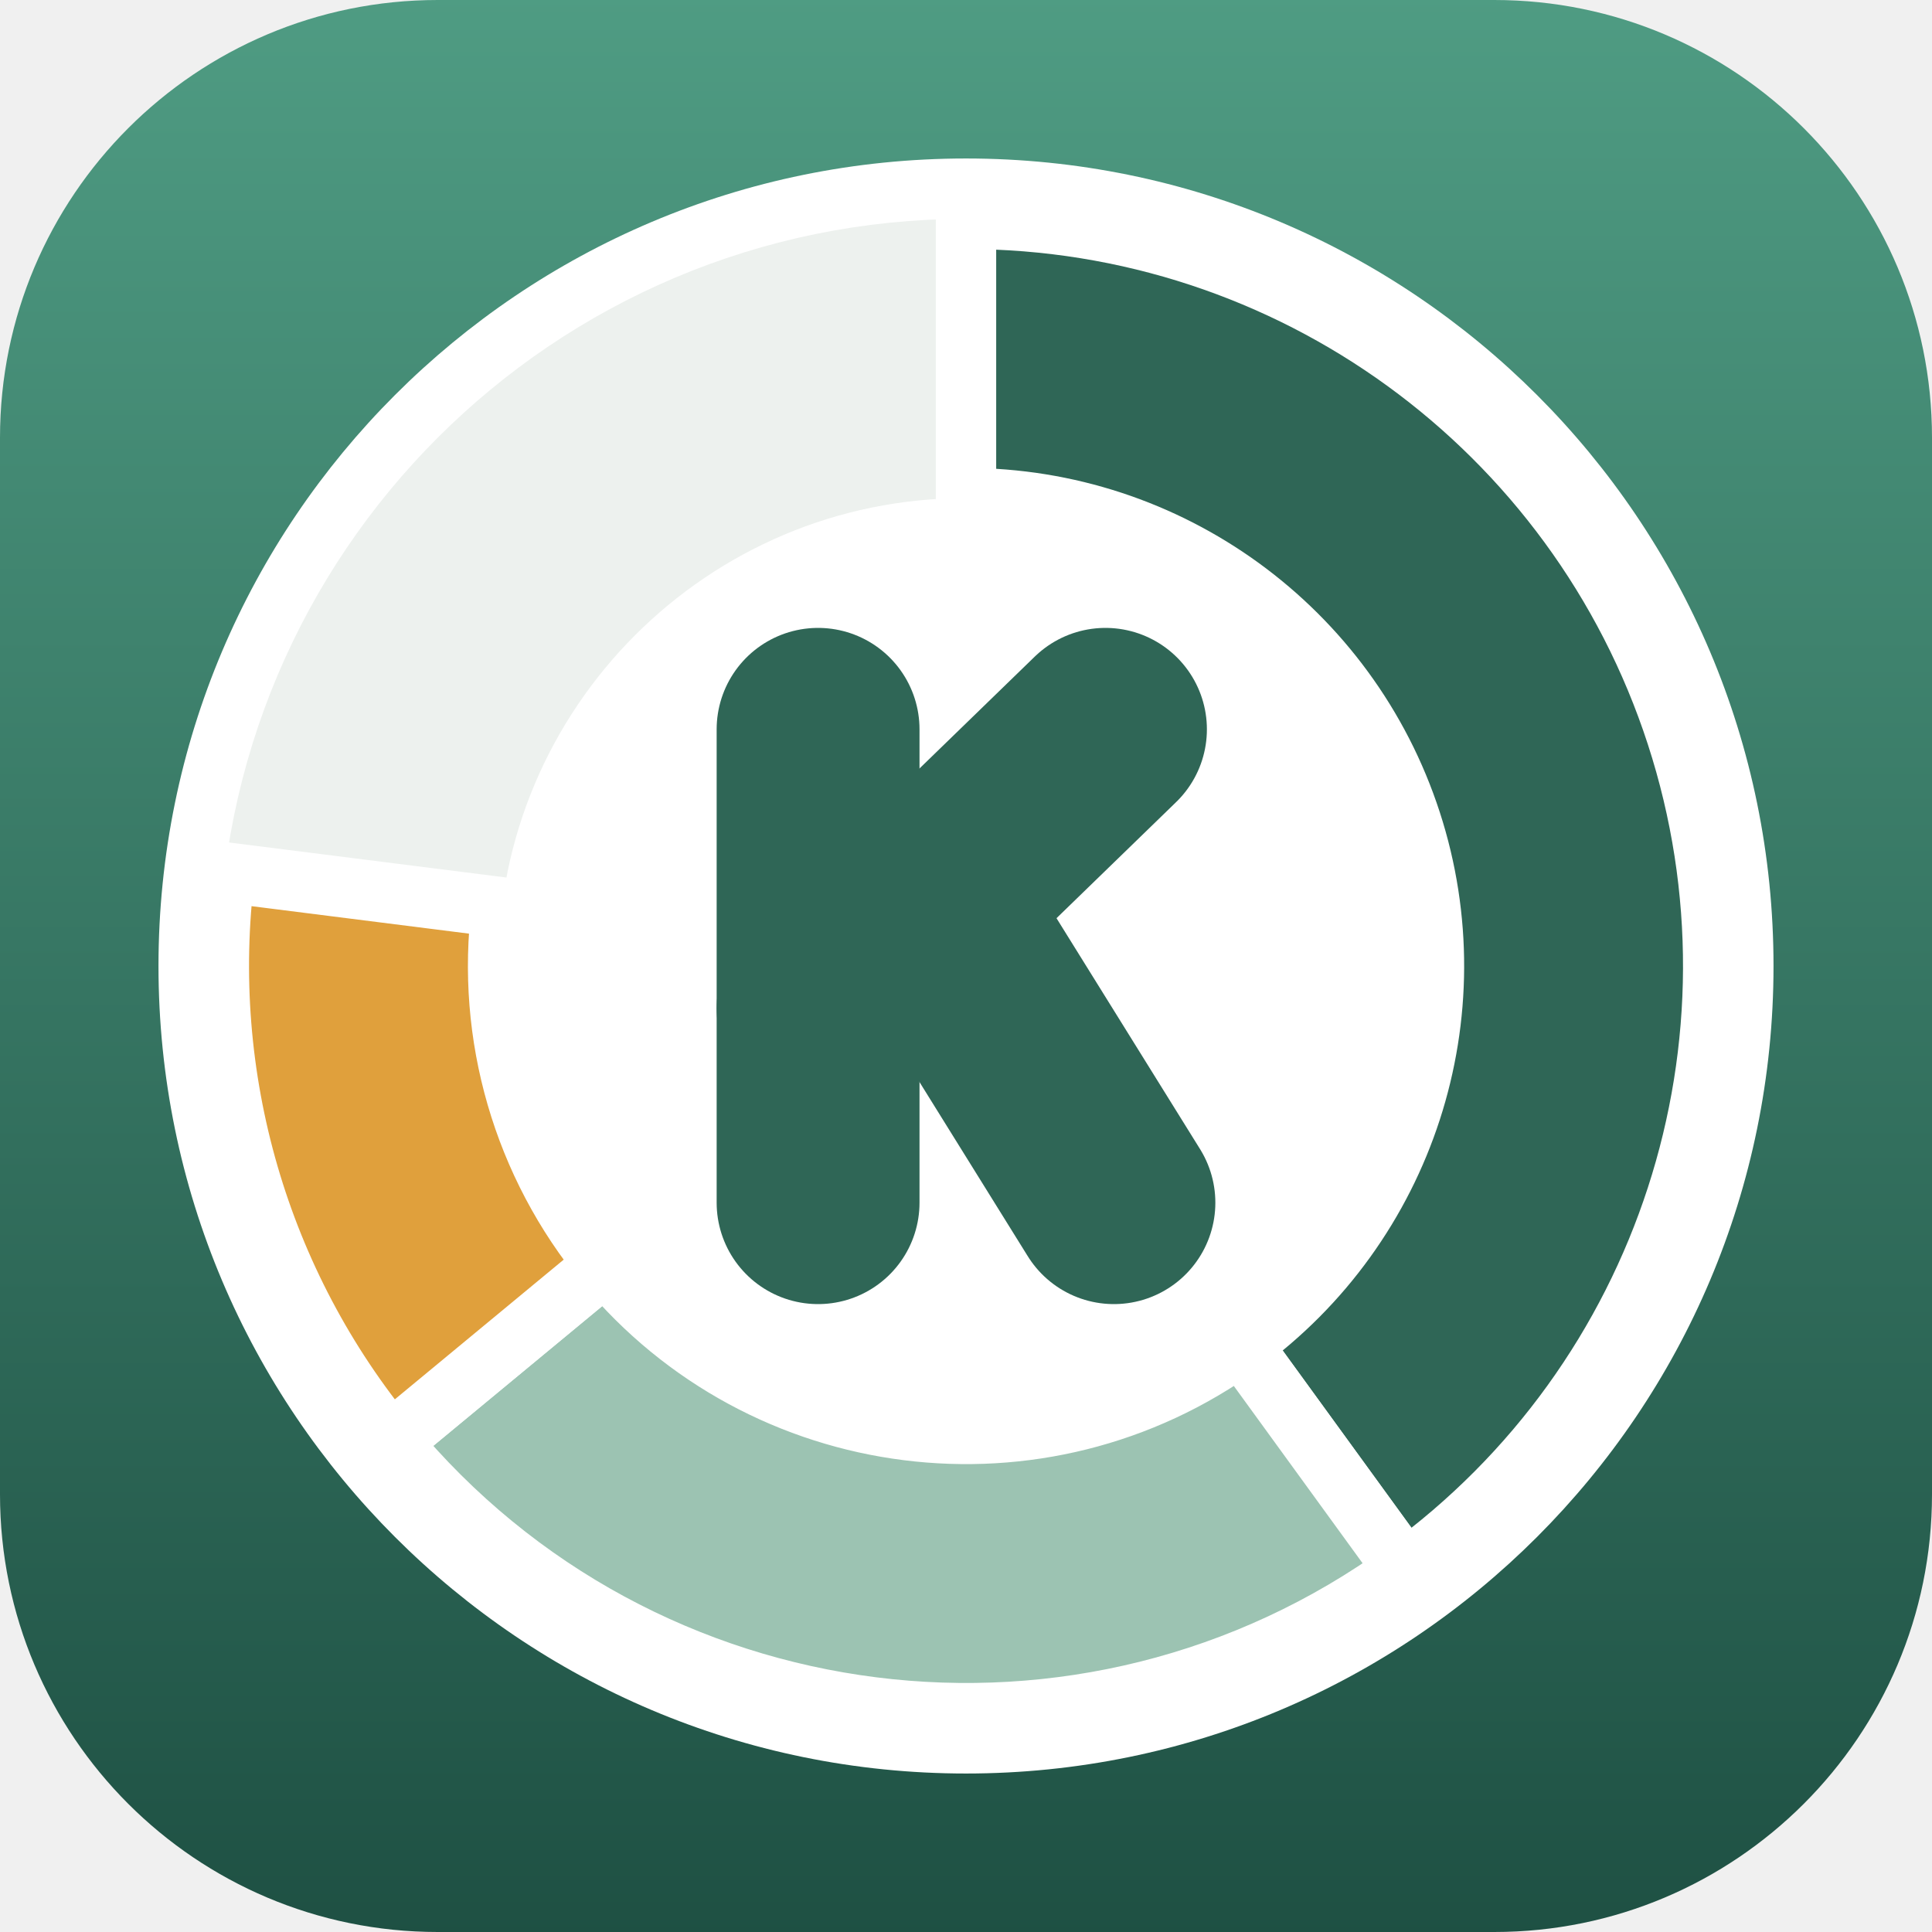
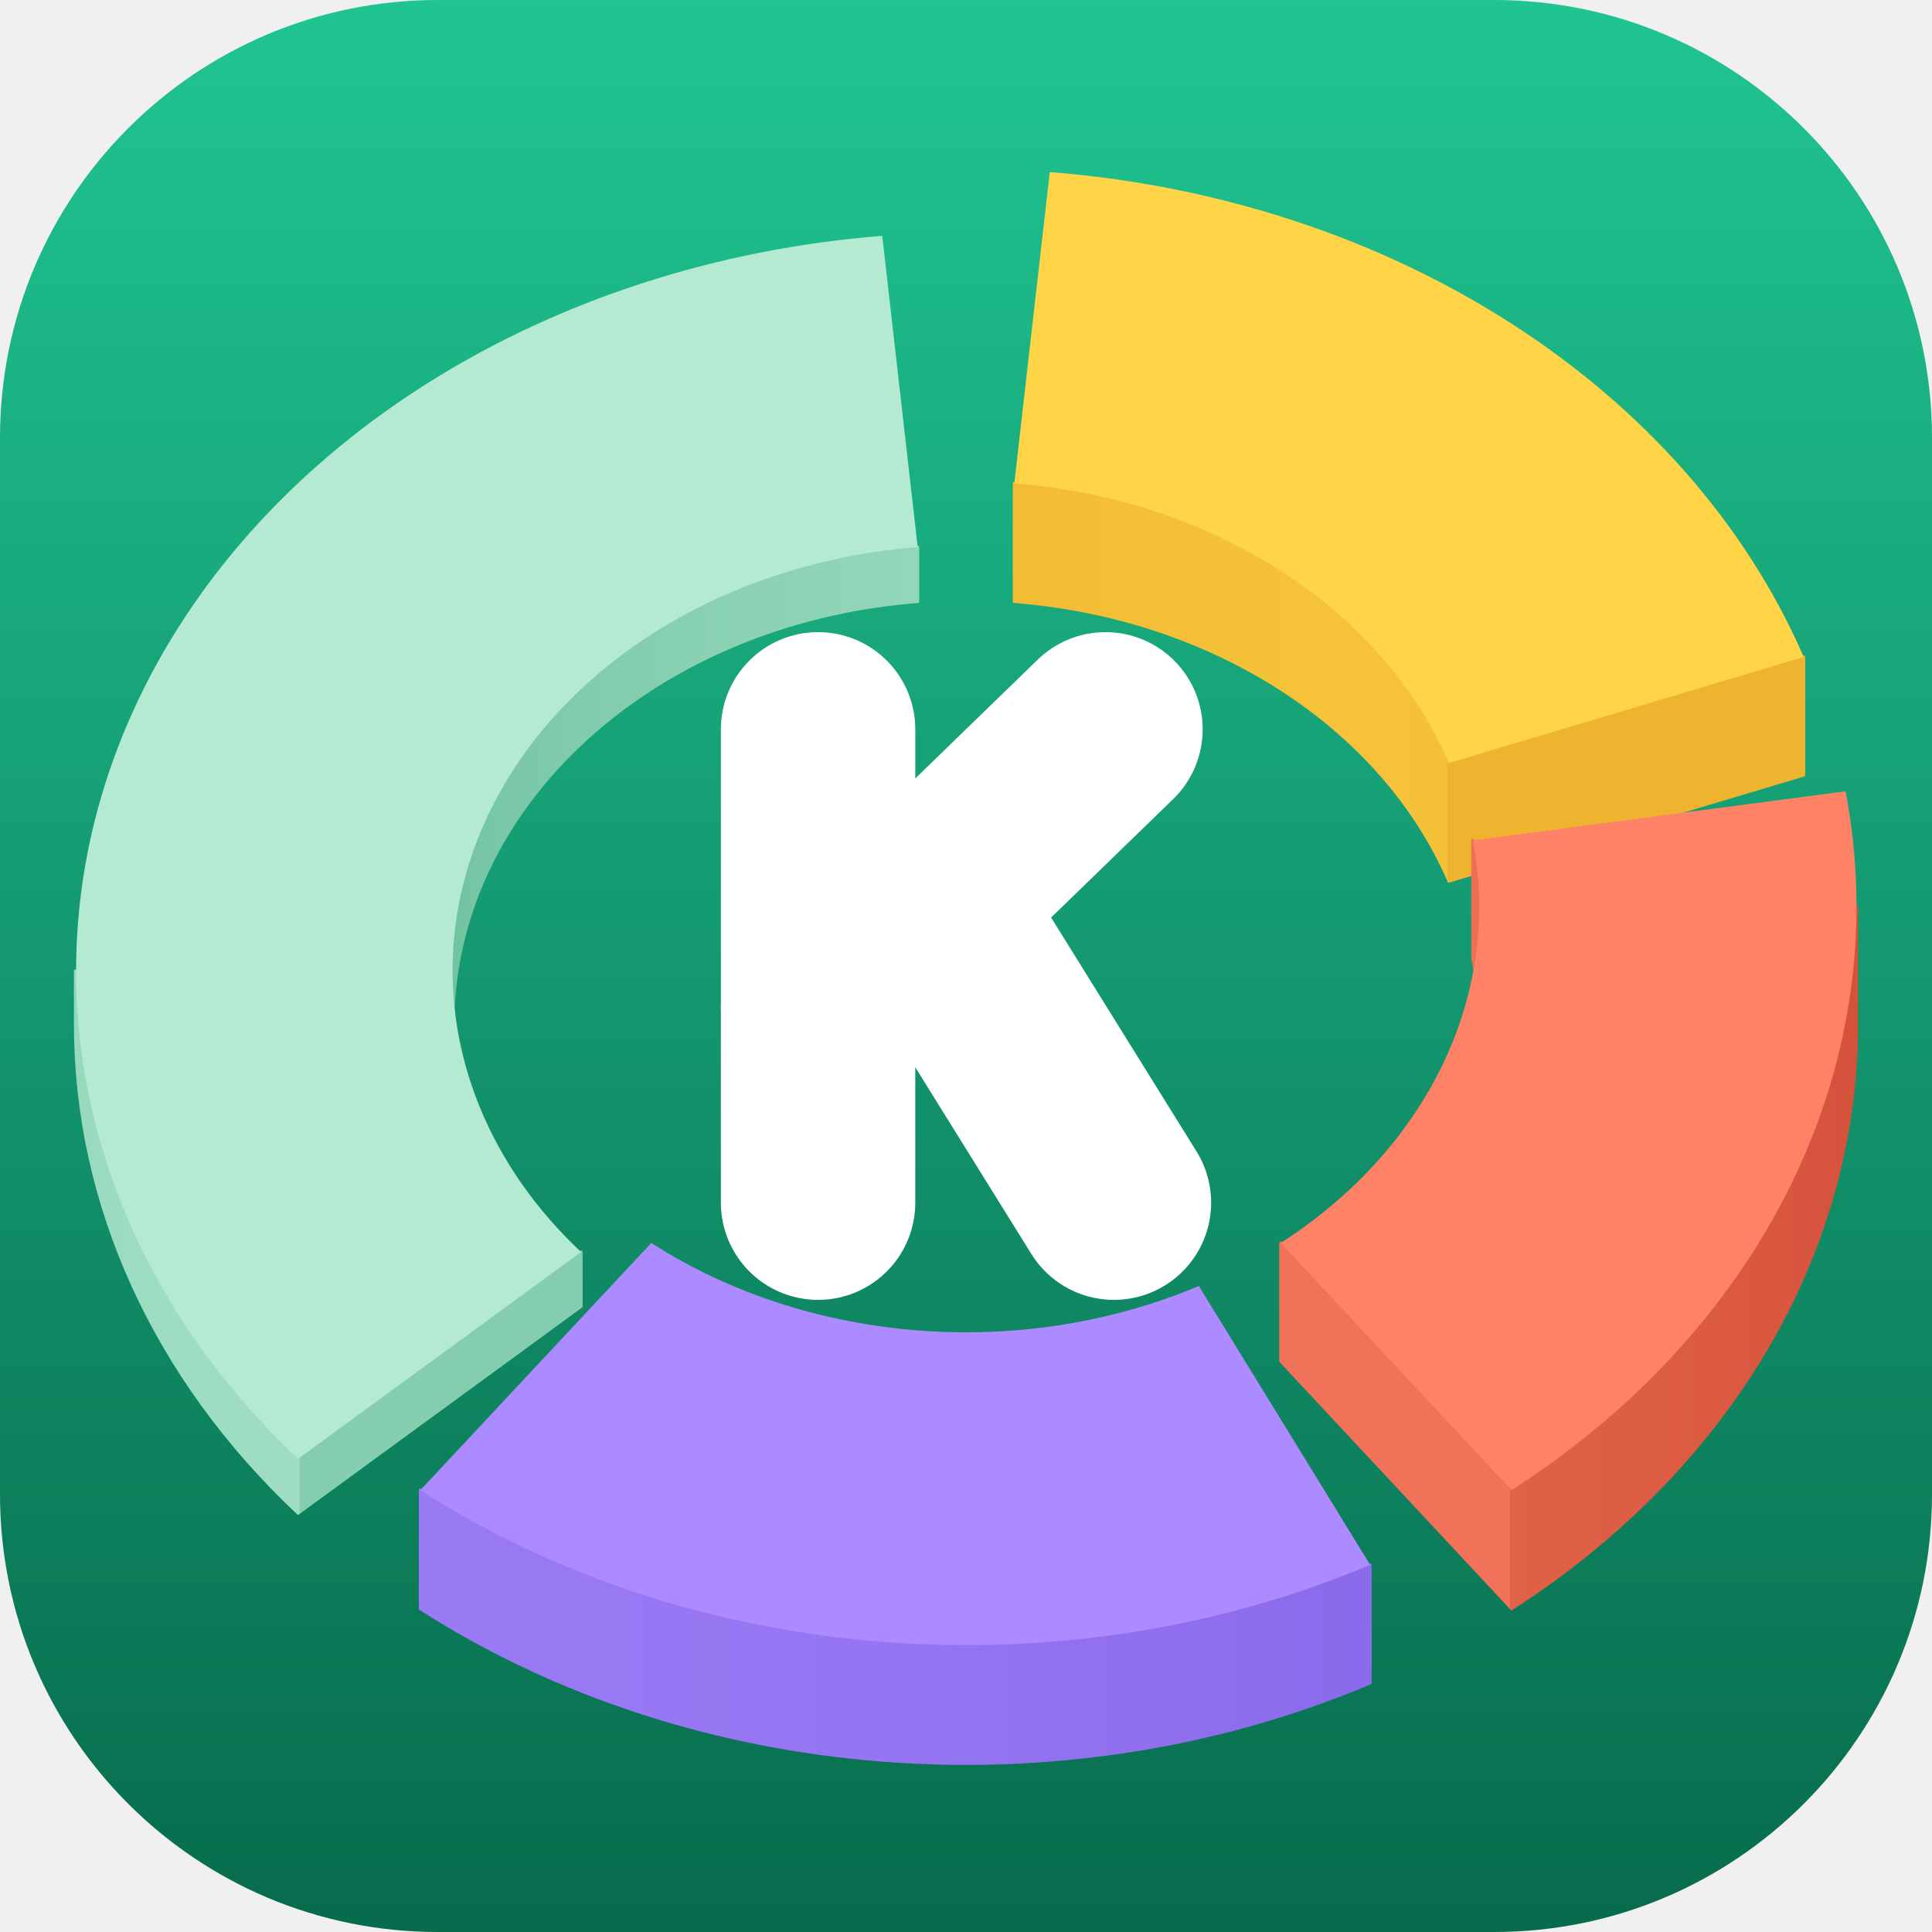
<svg xmlns="http://www.w3.org/2000/svg" viewBox="0 0 512 512" width="32" height="32">
  <defs>
    <linearGradient id="field" x1="0" y1="0" x2="0" y2="1">
-       <stop offset="0" stop-color="#4f9c83" />
-       <stop offset="1" stop-color="#1e5043" />
+       <stop offset="0" stop-color="#20c592" />
+       <stop offset="1" stop-color="#076b4c" />
    </linearGradient>
  </defs>
  <rect width="512" height="512" rx="116" fill="url(#field)" />
  <g transform="translate(0 0) scale(1)">
-     <circle cx="256" cy="256" r="214" fill="#ffffff" />
-     <circle cx="256" cy="256" r="161" fill="none" stroke="#edf1ee" stroke-width="74" />
-     <path d="M 256.00 58.00 A 198 198 0 0 1 372.38 416.19 L 328.89 356.32 A 124 124 0 0 0 256.00 132.00 Z" fill="#2f6656" stroke="#ffffff" stroke-width="16" stroke-linejoin="round" />
-     <path d="M 372.38 416.19 A 198 198 0 0 1 103.44 382.21 L 160.46 335.04 A 124 124 0 0 0 328.89 356.32 Z" fill="#9cc3b2" stroke="#ffffff" stroke-width="16" stroke-linejoin="round" />
-     <path d="M 103.44 382.21 A 198 198 0 0 1 59.56 231.18 L 132.98 240.46 A 124 124 0 0 0 160.46 335.04 Z" fill="#e0a03c" stroke="#ffffff" stroke-width="16" stroke-linejoin="round" />
-     <g transform="translate(256 256) scale(1.12) translate(-256 -256)" fill="none" stroke="#2f6656" stroke-width="48" stroke-linecap="round" stroke-linejoin="round">
+     <linearGradient id="inner-0-0" gradientUnits="userSpaceOnUse" x1="268.8" y1="0" x2="384.0" y2="0">
+       <stop offset="0.000" stop-color="#f2bc35" />
+       <stop offset="0.261" stop-color="#f4bf37" />
+       <stop offset="0.503" stop-color="#f5c138" />
+       <stop offset="0.713" stop-color="#f5c239" />
+       <stop offset="0.882" stop-color="#f5c239" />
+       <stop offset="1.000" stop-color="#f4c038" />
+     </linearGradient>
+     <path d="M 268.8 128.1 A 136 112.7 0 0 1 384.0 202.2 L 384.0 233.5 A 136 112.7 0 0 0 268.8 159.4 Z" fill="url(#inner-0-0)" stroke="url(#inner-0-0)" stroke-width="0.8" stroke-linejoin="round" />
+     <path d="M 384.0 202.2 L 478.0 174.1 L 478.0 205.4 L 384.0 233.5 Z" fill="#eeb42f" stroke="#eeb42f" stroke-width="0.8" stroke-linejoin="round" />
+     <path d="M 278.2 45.6 A 236 195.7 0 0 1 478.0 174.1 L 384.0 202.2 A 136 112.7 0 0 0 268.8 128.1 Z" fill="#ffd447" />
+     <linearGradient id="inner-3-0" gradientUnits="userSpaceOnUse" x1="120.0" y1="0" x2="243.2" y2="0">
+       <stop offset="0.000" stop-color="#70c2a0" />
+       <stop offset="0.033" stop-color="#75c5a4" />
+       <stop offset="0.131" stop-color="#7ac8a8" />
+       <stop offset="0.287" stop-color="#81ccad" />
+       <stop offset="0.493" stop-color="#87d0b1" />
+       <stop offset="0.735" stop-color="#8dd3b6" />
+       <stop offset="1.000" stop-color="#93d7ba" />
+     </linearGradient>
+     <path d="M 120.0 257.3 A 136 112.7 0 0 1 243.2 145.0 L 243.2 159.4 A 136 112.7 0 0 0 120.0 271.7 Z" fill="url(#inner-3-0)" stroke="url(#inner-3-0)" stroke-width="0.8" stroke-linejoin="round" />
+     <path d="M 154.0 331.8 L 79.0 386.6 L 79.0 401.0 L 154.0 346.2 Z" fill="#84cdaf" stroke="#84cdaf" stroke-width="0.8" stroke-linejoin="round" />
+     <linearGradient id="outer-3-0" gradientUnits="userSpaceOnUse" x1="79.0" y1="0" x2="20.0" y2="0">
+       <stop offset="0.000" stop-color="#9eddc2" />
+       <stop offset="0.545" stop-color="#9dddc1" />
+       <stop offset="0.884" stop-color="#9bdbc0" />
+       <stop offset="1.000" stop-color="#97d9bd" />
+     </linearGradient>
+     <path d="M 79.0 386.6 A 236 195.7 0 0 1 20.0 257.3 L 20.0 271.7 A 236 195.7 0 0 0 79.0 401.0 Z" fill="url(#outer-3-0)" stroke="url(#outer-3-0)" stroke-width="0.8" stroke-linejoin="round" />
+     <path d="M 79.0 386.6 A 236 195.7 0 0 1 233.8 62.5 L 243.2 145.0 A 136 112.7 0 0 0 154.0 331.8 Z" fill="#b4ead2" />
+     <linearGradient id="inner-1-0" gradientUnits="userSpaceOnUse" x1="390.3" y1="0" x2="392.0" y2="0">
+       <stop offset="0.000" stop-color="#ee6f55" />
+       <stop offset="1.000" stop-color="#ed6d53" />
+     </linearGradient>
+     <path d="M 390.3 222.7 A 136 112.7 0 0 1 392.0 240.3 L 392.0 271.7 A 136 112.7 0 0 0 390.3 254.0 Z" fill="url(#inner-1-0)" stroke="url(#inner-1-0)" stroke-width="0.8" stroke-linejoin="round" />
+     <path d="M 339.4 329.4 L 400.6 394.9 L 400.6 426.3 L 339.4 360.7 Z" fill="#f17258" stroke="#f17258" stroke-width="0.8" stroke-linejoin="round" />
+     <linearGradient id="outer-1-0" gradientUnits="userSpaceOnUse" x1="492.0" y1="0" x2="400.6" y2="0">
+       <stop offset="0.000" stop-color="#d4513a" />
+       <stop offset="0.067" stop-color="#d6543d" />
+       <stop offset="0.263" stop-color="#da5840" />
+       <stop offset="0.580" stop-color="#dd5c44" />
+       <stop offset="1.000" stop-color="#e16048" />
+     </linearGradient>
+     <path d="M 492.0 240.3 A 236 195.7 0 0 1 400.6 394.9 L 400.6 426.3 A 236 195.7 0 0 0 492.0 271.7 Z" fill="url(#outer-1-0)" stroke="url(#outer-1-0)" stroke-width="0.8" stroke-linejoin="round" />
+     <path d="M 489.1 209.7 A 236 195.7 0 0 1 400.6 394.9 L 339.4 329.4 A 136 112.7 0 0 0 390.3 222.7 Z" fill="#ff8266" />
+     <linearGradient id="outer-2-0" gradientUnits="userSpaceOnUse" x1="363.1" y1="0" x2="111.4" y2="0">
+       <stop offset="0.000" stop-color="#8b6aeb" />
+       <stop offset="0.198" stop-color="#8f6fed" />
+       <stop offset="0.408" stop-color="#9373f0" />
+       <stop offset="0.618" stop-color="#9676f2" />
+       <stop offset="0.819" stop-color="#9878f3" />
+       <stop offset="1.000" stop-color="#9a79f4" />
+     </linearGradient>
+     <path d="M 363.1 414.7 A 236 195.7 0 0 1 111.4 394.9 L 111.4 426.3 A 236 195.7 0 0 0 363.1 446.0 Z" fill="url(#outer-2-0)" stroke="url(#outer-2-0)" stroke-width="0.8" stroke-linejoin="round" />
+     <path d="M 363.1 414.7 A 236 195.7 0 0 1 111.4 394.9 L 172.6 329.4 A 136 112.7 0 0 0 317.7 340.8 Z" fill="#ab8bff" />
+     <g transform="translate(256 256.0) scale(1.12) translate(-256 -256)" fill="none" stroke="#ffffff" stroke-width="46" stroke-linecap="round" stroke-linejoin="round">
      <path d="M221 200 V312" />
      <path d="M221 266 L289 200" />
      <path d="M246.8 240.9 L291 312" />
    </g>
  </g>
</svg>
